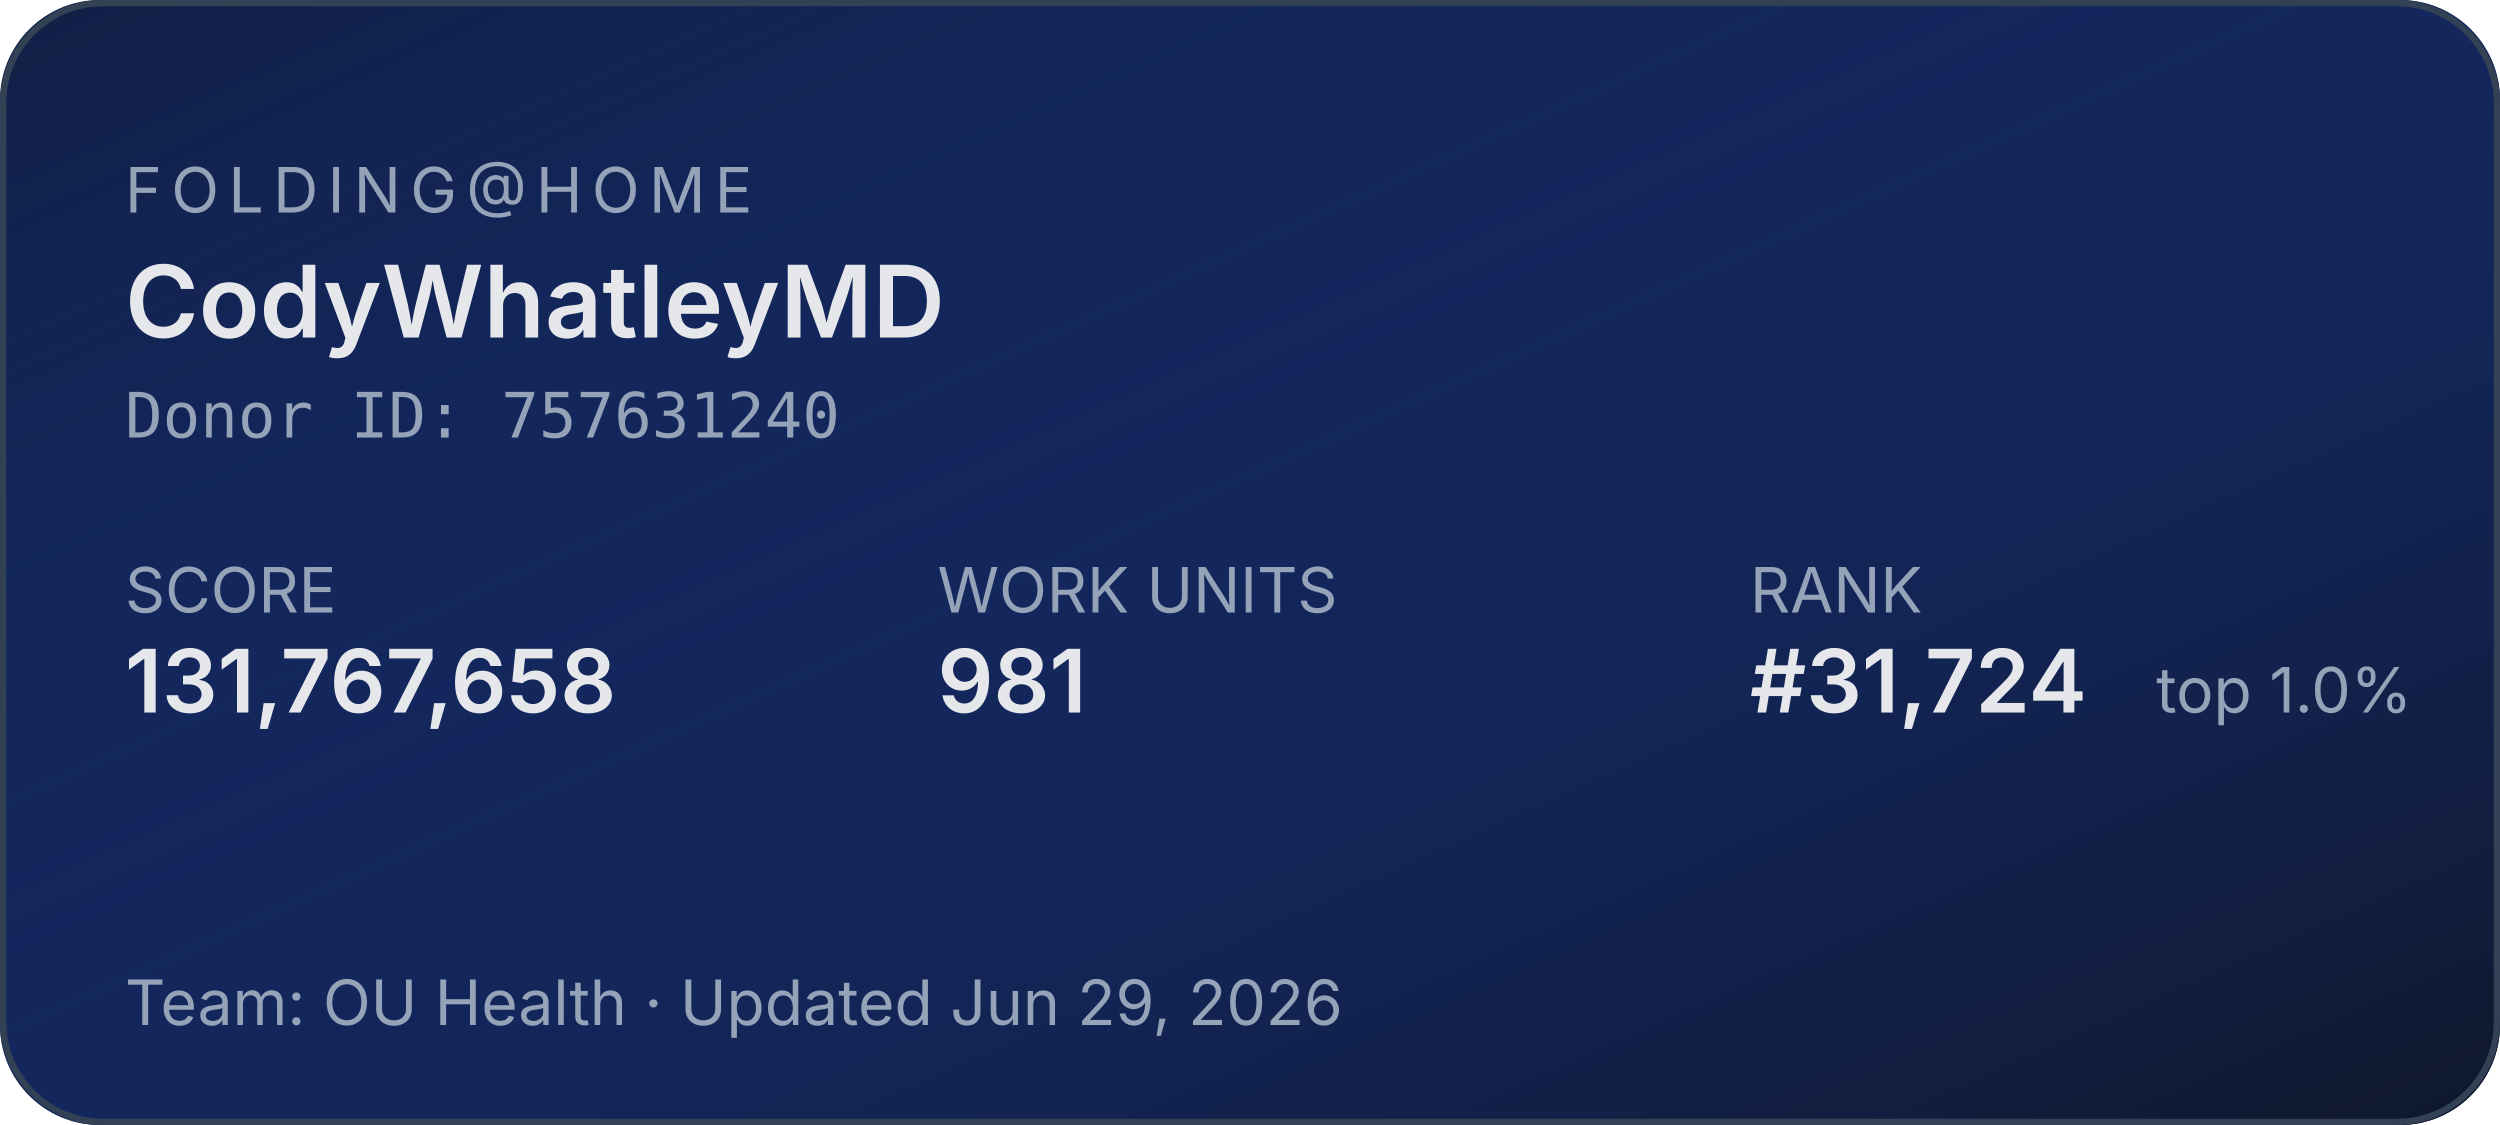
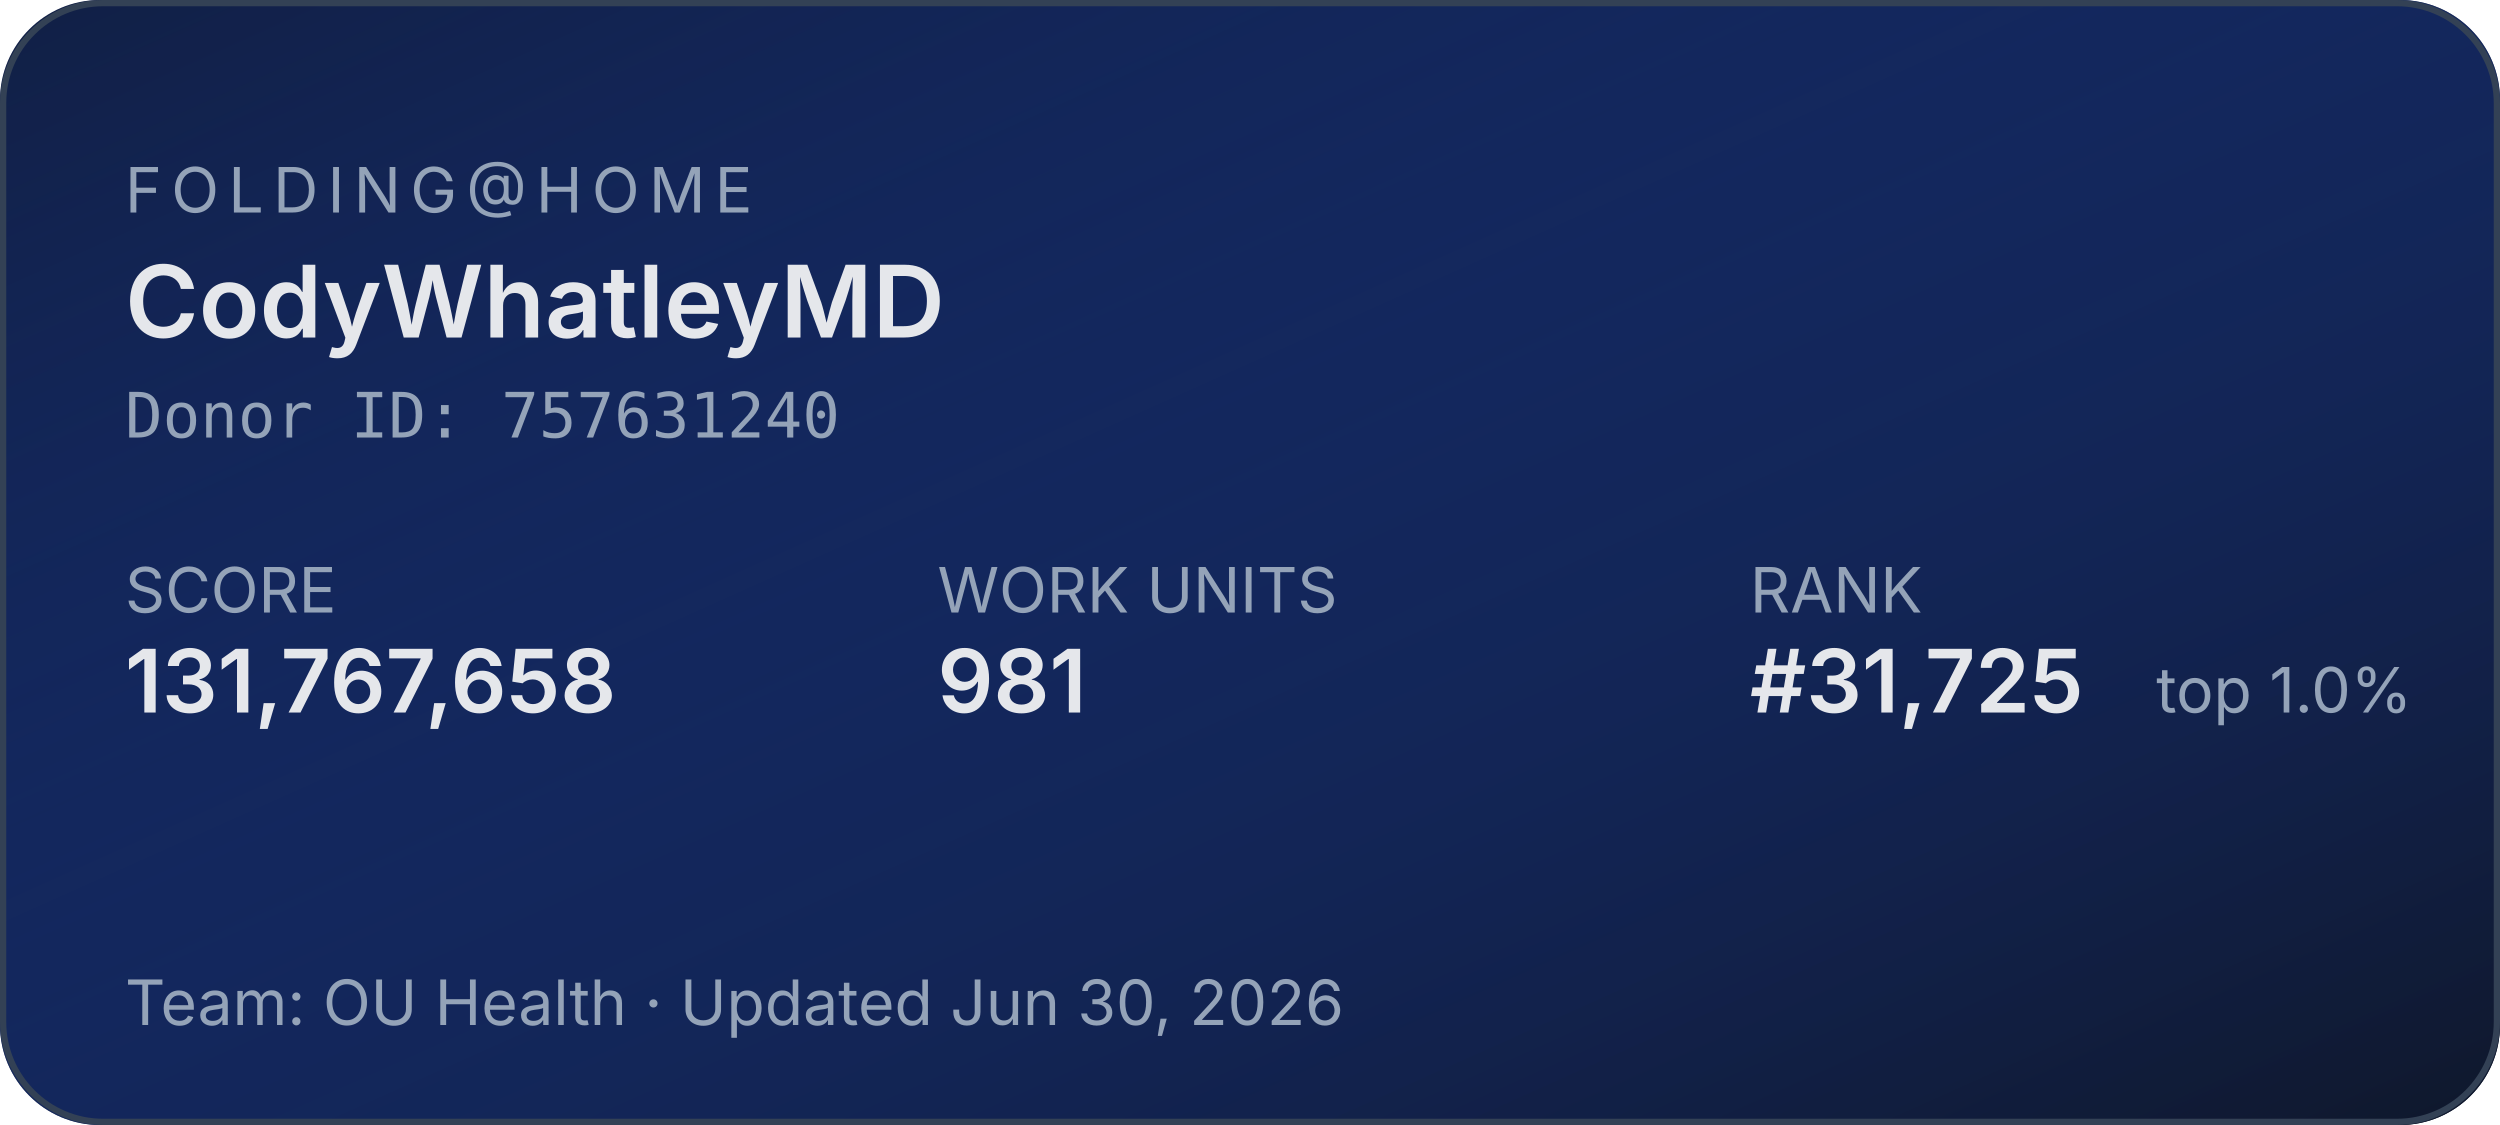
<svg xmlns="http://www.w3.org/2000/svg" width="400" height="180" role="img" aria-label="Folding@home stats for CodyWhatleyMD">
  <defs>
    <linearGradient id="bg" x1="0" y1="0" x2="1" y2="1">
      <stop offset="0%" stop-color="#1d4ed8" stop-opacity="0.15" />
      <stop offset="100%" stop-color="#0f172a" stop-opacity="1" />
    </linearGradient>
  </defs>
  <rect width="400" height="180" rx="16" fill="#0f172a" />
  <rect width="400" height="180" rx="16" fill="url(#bg)" />
  <rect x="0.5" y="0.5" width="399" height="179" rx="16" fill="none" stroke="#334155" stroke-width="1" />
  <g font-family="system-ui,-apple-system,sans-serif">
    <text x="20" y="34" fill="#94a3b8" font-size="10" letter-spacing="1.5" text-transform="uppercase">FOLDING@HOME</text>
    <text x="20" y="54" fill="#e5e7eb" font-size="16" font-weight="600">CodyWhatleyMD</text>
    <text x="20" y="70" fill="#94a3b8" font-size="10" font-family="ui-monospace,monospace">Donor ID: 757631240</text>
    <text x="20" y="98" fill="#94a3b8" font-size="10">SCORE</text>
    <text x="20" y="114" fill="#e5e7eb" font-size="14" font-weight="600">131,767,658</text>
    <text x="150" y="98" fill="#94a3b8" font-size="10">WORK UNITS</text>
    <text x="150" y="114" fill="#e5e7eb" font-size="14" font-weight="600">981</text>
    <text x="280" y="98" fill="#94a3b8" font-size="10">RANK</text>
-     <text x="280" y="114" fill="#e5e7eb" font-size="14" font-weight="600">#31,724</text>
+     <text x="280" y="114" fill="#e5e7eb" font-size="14" font-weight="600">#31,725</text>
    <text x="345" y="114" fill="#94a3b8" font-size="10">top 1.0%</text>
-     <text x="20" y="164" fill="#94a3b8" font-size="10">Team: OU Health  ·  Updated Jun 29, 2026</text>
+     <text x="20" y="164" fill="#94a3b8" font-size="10">Team: OU Health  ·  Updated Jun 30, 2026</text>
  </g>
</svg>
